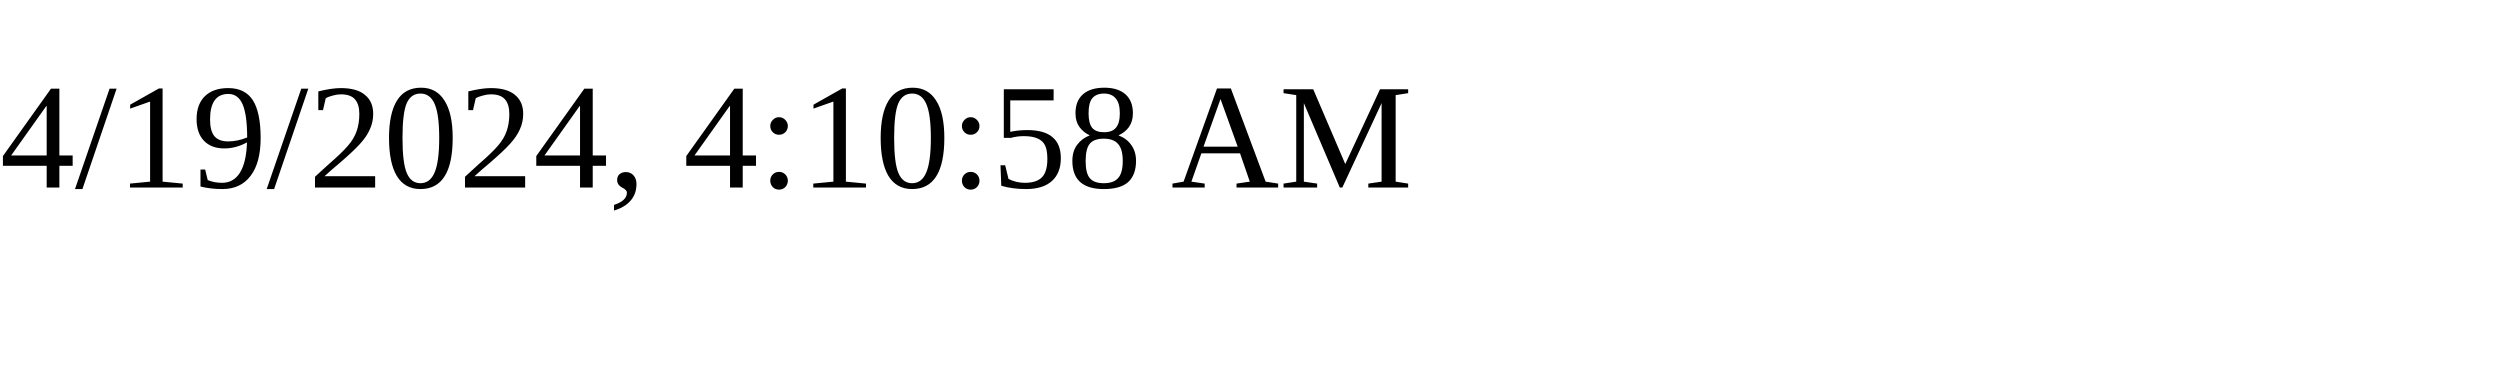
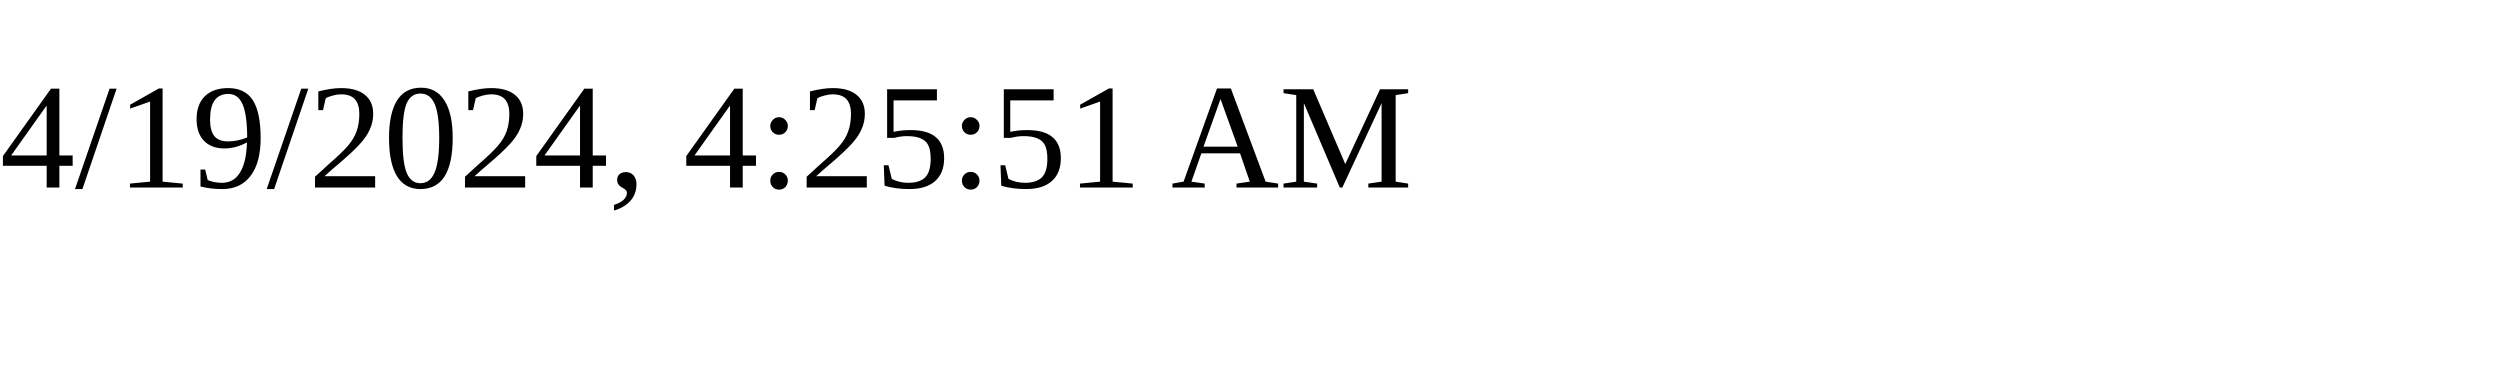
<svg xmlns="http://www.w3.org/2000/svg" height="30" width="200">
-   <text x="0" y="15">4/19/2024, 4:10:58 AM</text>
+   <text x="0" y="15">4/19/2024, 4:25:51 AM</text>
</svg>
